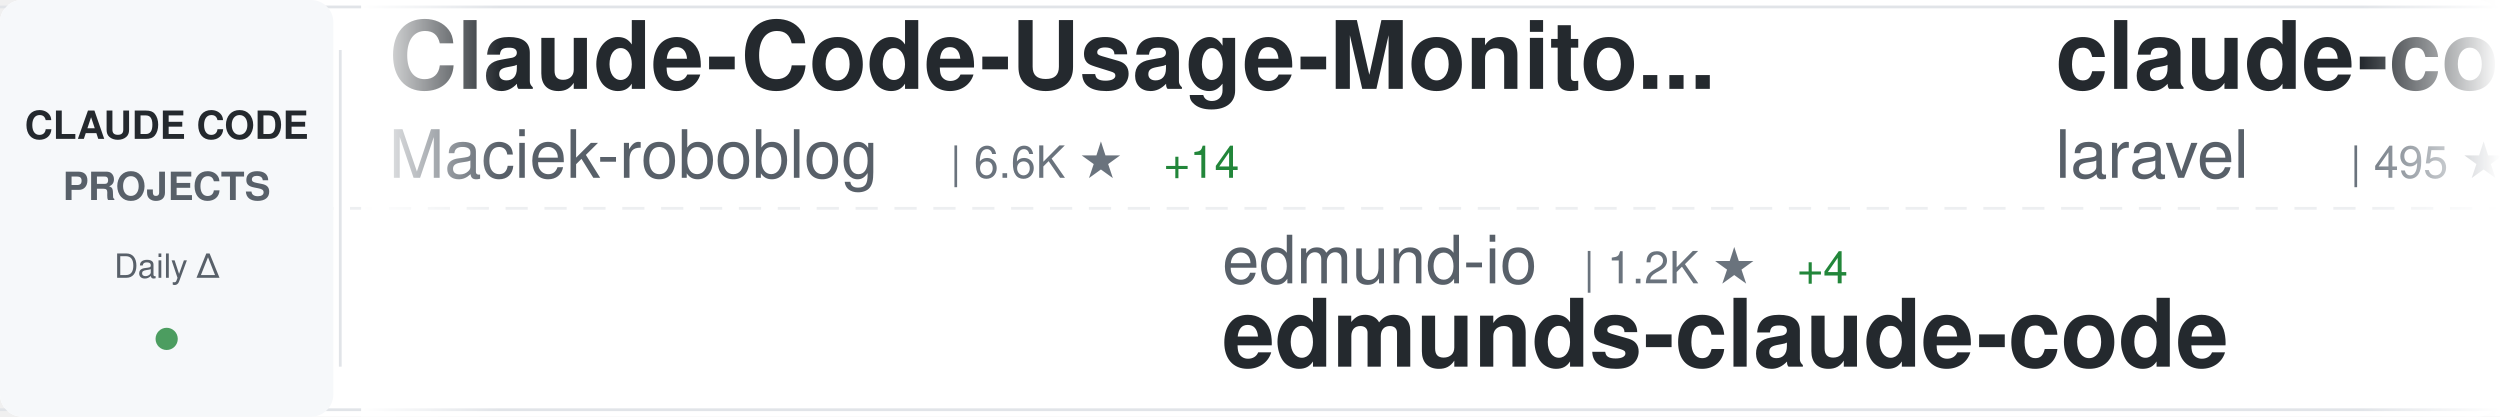
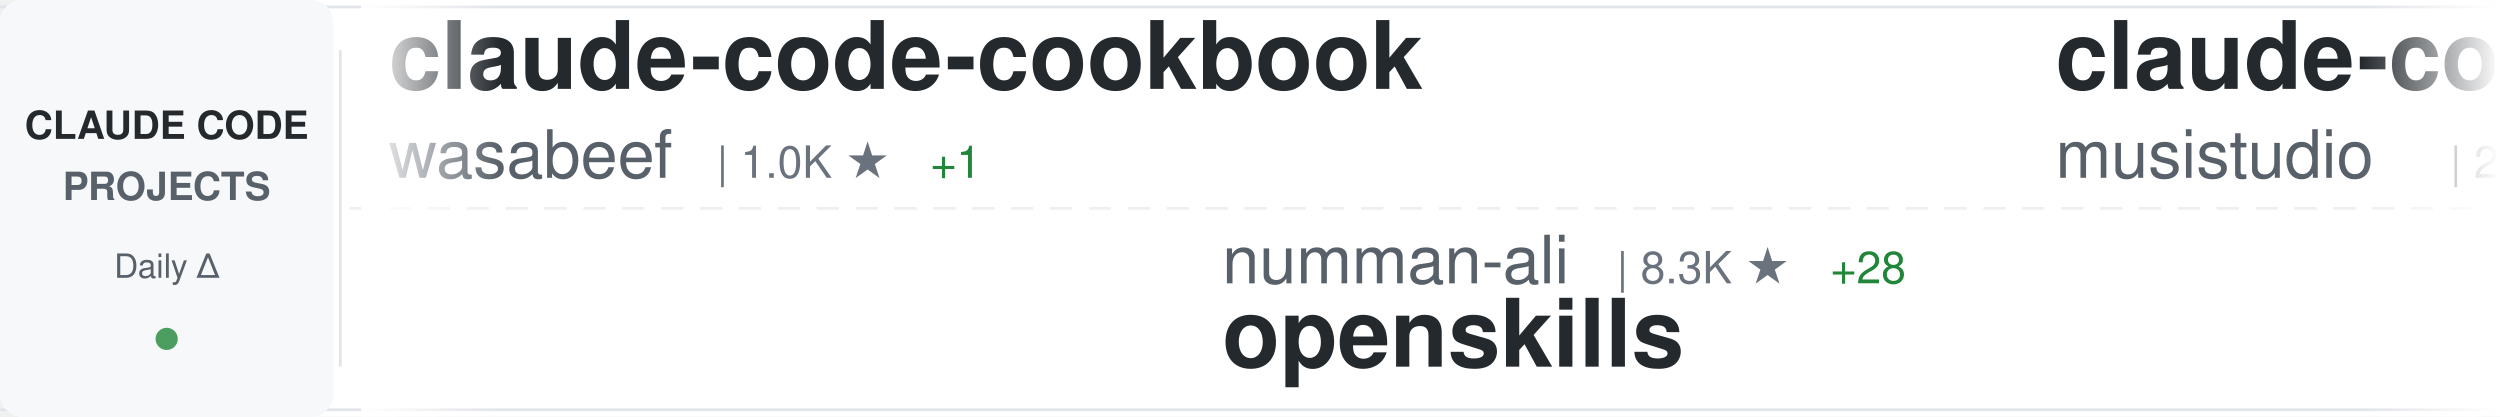
<svg xmlns="http://www.w3.org/2000/svg" width="900" height="150">
  <defs>
    <linearGradient id="awesomeLeftFade" x1="0%" y1="0%" x2="100%" y2="0%">
      <stop offset="0%" style="stop-color:#ffffff;stop-opacity:1" />
      <stop offset="100%" style="stop-color:#ffffff;stop-opacity:0" />
    </linearGradient>
    <linearGradient id="awesomeRightFade" x1="0%" y1="0%" x2="100%" y2="0%">
      <stop offset="0%" style="stop-color:#ffffff;stop-opacity:0" />
      <stop offset="100%" style="stop-color:#ffffff;stop-opacity:1" />
    </linearGradient>
  </defs>
  <rect width="900" height="150" fill="#ffffff" rx="8" />
  <rect x="0" y="2" width="900" height="1" fill="#e1e4e8" />
  <rect x="0" y="147" width="900" height="1" fill="#e1e4e8" />
  <line x1="0" y1="75" x2="900" y2="75" stroke="#e1e4e8" stroke-width="1" stroke-dasharray="8 6" opacity="0.6" />
  <rect x="0" y="0" width="120" height="150" fill="#f6f8fa" rx="8" />
  <text x="60" y="50" font-family="-apple-system, BlinkMacSystemFont, 'Segoe UI', Helvetica, Arial, sans-serif" font-size="14" font-weight="600" fill="#24292e" text-anchor="middle">CLAUDE CODE</text>
  <text x="60" y="72" font-family="-apple-system, BlinkMacSystemFont, 'Segoe UI', Helvetica, Arial, sans-serif" font-size="14" font-weight="600" fill="#586069" text-anchor="middle">PROJECTS</text>
  <text x="60" y="100" font-family="-apple-system, BlinkMacSystemFont, 'Segoe UI', Helvetica, Arial, sans-serif" font-size="12" font-weight="500" fill="#586069" text-anchor="middle">Daily Δ</text>
  <circle cx="60" cy="122" r="4" fill="#22863a" opacity="0.8" />
  <rect x="122" y="18" width="1" height="114" fill="#e1e4e8" />
  <clipPath id="awesomeTickerClip">
    <rect x="130" y="0" width="770" height="150" />
  </clipPath>
  <g clip-path="url(#awesomeTickerClip)">
    <g id="awesomeTickerItems">
      <animateTransform attributeName="transform" attributeType="XML" type="translate" from="0 0" to="-3000 0" dur="54s" repeatCount="indefinite" />
      <g transform="translate(0, 0)">
-         <text x="140" y="32" font-family="-apple-system, BlinkMacSystemFont, 'Segoe UI', Helvetica, Arial, sans-serif" font-size="34" font-weight="600" fill="#24292e">Claude-Code-Usage-Monito...</text>
-         <text x="140" y="64" font-family="-apple-system, BlinkMacSystemFont, 'Segoe UI', Helvetica, Arial, sans-serif" font-size="24" font-weight="400" fill="#586069">Maciek-roboblog</text>
-         <text x="342" y="64" font-family="-apple-system, BlinkMacSystemFont, 'Segoe UI', Helvetica, Arial, sans-serif" font-size="16" font-weight="500" fill="#6a737d">| 6.6K ★</text>
-         <text x="419" y="64" font-family="-apple-system, BlinkMacSystemFont, 'Segoe UI', Helvetica, Arial, sans-serif" font-size="16" font-weight="500" fill="#22863a"> +14</text>
-       </g>
-       <g transform="translate(300, 0)">
-         <text x="140" y="102" font-family="-apple-system, BlinkMacSystemFont, 'Segoe UI', Helvetica, Arial, sans-serif" font-size="24" font-weight="400" fill="#586069">edmund-io</text>
-         <text x="270" y="102" font-family="-apple-system, BlinkMacSystemFont, 'Segoe UI', Helvetica, Arial, sans-serif" font-size="16" font-weight="500" fill="#6a737d">| 1.2K ★</text>
-         <text x="347" y="102" font-family="-apple-system, BlinkMacSystemFont, 'Segoe UI', Helvetica, Arial, sans-serif" font-size="16" font-weight="500" fill="#22863a"> +4</text>
-         <text x="140" y="132" font-family="-apple-system, BlinkMacSystemFont, 'Segoe UI', Helvetica, Arial, sans-serif" font-size="34" font-weight="600" fill="#24292e">edmunds-claude-code</text>
-       </g>
-       <g transform="translate(600, 0)">
-         <text x="140" y="32" font-family="-apple-system, BlinkMacSystemFont, 'Segoe UI', Helvetica, Arial, sans-serif" font-size="34" font-weight="600" fill="#24292e">claude-code</text>
-         <text x="140" y="64" font-family="-apple-system, BlinkMacSystemFont, 'Segoe UI', Helvetica, Arial, sans-serif" font-size="24" font-weight="400" fill="#586069">laravel</text>
-         <text x="246" y="64" font-family="-apple-system, BlinkMacSystemFont, 'Segoe UI', Helvetica, Arial, sans-serif" font-size="16" font-weight="500" fill="#6a737d">| 495 ★</text>
-         <text x="314" y="64" font-family="-apple-system, BlinkMacSystemFont, 'Segoe UI', Helvetica, Arial, sans-serif" font-size="16" font-weight="500" fill="#22863a"> +3</text>
-       </g>
-       <g transform="translate(900, 0)">
-         <text x="140" y="102" font-family="-apple-system, BlinkMacSystemFont, 'Segoe UI', Helvetica, Arial, sans-serif" font-size="24" font-weight="400" fill="#586069">ChrisWiles</text>
-         <text x="282" y="102" font-family="-apple-system, BlinkMacSystemFont, 'Segoe UI', Helvetica, Arial, sans-serif" font-size="16" font-weight="500" fill="#6a737d">| 5.3K ★</text>
-         <text x="359" y="102" font-family="-apple-system, BlinkMacSystemFont, 'Segoe UI', Helvetica, Arial, sans-serif" font-size="16" font-weight="500" fill="#22863a"> +8</text>
-         <text x="140" y="132" font-family="-apple-system, BlinkMacSystemFont, 'Segoe UI', Helvetica, Arial, sans-serif" font-size="34" font-weight="600" fill="#24292e">claude-code-showcase</text>
-       </g>
-       <g transform="translate(1200, 0)">
        <text x="140" y="32" font-family="-apple-system, BlinkMacSystemFont, 'Segoe UI', Helvetica, Arial, sans-serif" font-size="34" font-weight="600" fill="#24292e">claude-code-cookbook</text>
        <text x="140" y="64" font-family="-apple-system, BlinkMacSystemFont, 'Segoe UI', Helvetica, Arial, sans-serif" font-size="24" font-weight="400" fill="#586069">wasabeef</text>
        <text x="258" y="64" font-family="-apple-system, BlinkMacSystemFont, 'Segoe UI', Helvetica, Arial, sans-serif" font-size="16" font-weight="500" fill="#6a737d">| 1.0K ★</text>
        <text x="335" y="64" font-family="-apple-system, BlinkMacSystemFont, 'Segoe UI', Helvetica, Arial, sans-serif" font-size="16" font-weight="500" fill="#22863a"> +1</text>
      </g>
+       <g transform="translate(300, 0)">
+         <text x="140" y="102" font-family="-apple-system, BlinkMacSystemFont, 'Segoe UI', Helvetica, Arial, sans-serif" font-size="24" font-weight="400" fill="#586069">numman-ali</text>
+         <text x="282" y="102" font-family="-apple-system, BlinkMacSystemFont, 'Segoe UI', Helvetica, Arial, sans-serif" font-size="16" font-weight="500" fill="#6a737d">| 8.3K ★</text>
+         <text x="359" y="102" font-family="-apple-system, BlinkMacSystemFont, 'Segoe UI', Helvetica, Arial, sans-serif" font-size="16" font-weight="500" fill="#22863a"> +28</text>
+         <text x="140" y="132" font-family="-apple-system, BlinkMacSystemFont, 'Segoe UI', Helvetica, Arial, sans-serif" font-size="34" font-weight="600" fill="#24292e">openskills</text>
+       </g>
+       <g transform="translate(600, 0)">
+         <text x="140" y="32" font-family="-apple-system, BlinkMacSystemFont, 'Segoe UI', Helvetica, Arial, sans-serif" font-size="34" font-weight="600" fill="#24292e">claude-code-router</text>
+         <text x="140" y="64" font-family="-apple-system, BlinkMacSystemFont, 'Segoe UI', Helvetica, Arial, sans-serif" font-size="24" font-weight="400" fill="#586069">musistudio</text>
+         <text x="282" y="64" font-family="-apple-system, BlinkMacSystemFont, 'Segoe UI', Helvetica, Arial, sans-serif" font-size="16" font-weight="500" fill="#6a737d">| 28.0K ★</text>
+         <text x="368" y="64" font-family="-apple-system, BlinkMacSystemFont, 'Segoe UI', Helvetica, Arial, sans-serif" font-size="16" font-weight="500" fill="#22863a"> +42</text>
+       </g>
+       <g transform="translate(900, 0)">
+         <text x="140" y="102" font-family="-apple-system, BlinkMacSystemFont, 'Segoe UI', Helvetica, Arial, sans-serif" font-size="24" font-weight="400" fill="#586069">davila7</text>
+         <text x="246" y="102" font-family="-apple-system, BlinkMacSystemFont, 'Segoe UI', Helvetica, Arial, sans-serif" font-size="16" font-weight="500" fill="#6a737d">| 20.7K ★</text>
+         <text x="332" y="102" font-family="-apple-system, BlinkMacSystemFont, 'Segoe UI', Helvetica, Arial, sans-serif" font-size="16" font-weight="500" fill="#22863a"> +138</text>
+         <text x="140" y="132" font-family="-apple-system, BlinkMacSystemFont, 'Segoe UI', Helvetica, Arial, sans-serif" font-size="34" font-weight="600" fill="#24292e">claude-code-templates</text>
+       </g>
+       <g transform="translate(1200, 0)">
+         <text x="140" y="32" font-family="-apple-system, BlinkMacSystemFont, 'Segoe UI', Helvetica, Arial, sans-serif" font-size="34" font-weight="600" fill="#24292e">claude-code-hooks-multi-...</text>
+         <text x="140" y="64" font-family="-apple-system, BlinkMacSystemFont, 'Segoe UI', Helvetica, Arial, sans-serif" font-size="24" font-weight="400" fill="#586069">disler</text>
+         <text x="234" y="64" font-family="-apple-system, BlinkMacSystemFont, 'Segoe UI', Helvetica, Arial, sans-serif" font-size="16" font-weight="500" fill="#6a737d">| 1.1K ★</text>
+         <text x="311" y="64" font-family="-apple-system, BlinkMacSystemFont, 'Segoe UI', Helvetica, Arial, sans-serif" font-size="16" font-weight="500" fill="#22863a"> +5</text>
+       </g>
      <g transform="translate(1500, 0)">
-         <text x="140" y="102" font-family="-apple-system, BlinkMacSystemFont, 'Segoe UI', Helvetica, Arial, sans-serif" font-size="24" font-weight="400" fill="#586069">greggh</text>
-         <text x="234" y="102" font-family="-apple-system, BlinkMacSystemFont, 'Segoe UI', Helvetica, Arial, sans-serif" font-size="16" font-weight="500" fill="#6a737d">| 1.8K ★</text>
-         <text x="311" y="102" font-family="-apple-system, BlinkMacSystemFont, 'Segoe UI', Helvetica, Arial, sans-serif" font-size="16" font-weight="500" fill="#22863a"> +2</text>
-         <text x="140" y="132" font-family="-apple-system, BlinkMacSystemFont, 'Segoe UI', Helvetica, Arial, sans-serif" font-size="34" font-weight="600" fill="#24292e">claude-code.nvim</text>
+         <text x="140" y="102" font-family="-apple-system, BlinkMacSystemFont, 'Segoe UI', Helvetica, Arial, sans-serif" font-size="24" font-weight="400" fill="#586069">simonw</text>
+         <text x="234" y="102" font-family="-apple-system, BlinkMacSystemFont, 'Segoe UI', Helvetica, Arial, sans-serif" font-size="16" font-weight="500" fill="#6a737d">| 1.0K ★</text>
+         <text x="311" y="102" font-family="-apple-system, BlinkMacSystemFont, 'Segoe UI', Helvetica, Arial, sans-serif" font-size="16" font-weight="500" fill="#22863a"> +4</text>
+         <text x="140" y="132" font-family="-apple-system, BlinkMacSystemFont, 'Segoe UI', Helvetica, Arial, sans-serif" font-size="34" font-weight="600" fill="#24292e">claude-code-transcripts</text>
      </g>
      <g transform="translate(1800, 0)">
-         <text x="140" y="32" font-family="-apple-system, BlinkMacSystemFont, 'Segoe UI', Helvetica, Arial, sans-serif" font-size="34" font-weight="600" fill="#24292e">Claude-Code-Remote</text>
-         <text x="140" y="64" font-family="-apple-system, BlinkMacSystemFont, 'Segoe UI', Helvetica, Arial, sans-serif" font-size="24" font-weight="400" fill="#586069">JessyTsui</text>
-         <text x="270" y="64" font-family="-apple-system, BlinkMacSystemFont, 'Segoe UI', Helvetica, Arial, sans-serif" font-size="16" font-weight="500" fill="#6a737d">| 1.1K ★</text>
-         <text x="347" y="64" font-family="-apple-system, BlinkMacSystemFont, 'Segoe UI', Helvetica, Arial, sans-serif" font-size="16" font-weight="500" fill="#22863a"> +2</text>
+         <text x="140" y="32" font-family="-apple-system, BlinkMacSystemFont, 'Segoe UI', Helvetica, Arial, sans-serif" font-size="34" font-weight="600" fill="#24292e">claude-skills</text>
+         <text x="140" y="64" font-family="-apple-system, BlinkMacSystemFont, 'Segoe UI', Helvetica, Arial, sans-serif" font-size="24" font-weight="400" fill="#586069">alirezarezvani</text>
+         <text x="330" y="64" font-family="-apple-system, BlinkMacSystemFont, 'Segoe UI', Helvetica, Arial, sans-serif" font-size="16" font-weight="500" fill="#6a737d">| 1.8K ★</text>
+         <text x="407" y="64" font-family="-apple-system, BlinkMacSystemFont, 'Segoe UI', Helvetica, Arial, sans-serif" font-size="16" font-weight="500" fill="#22863a"> +13</text>
      </g>
      <g transform="translate(2100, 0)">
-         <text x="140" y="102" font-family="-apple-system, BlinkMacSystemFont, 'Segoe UI', Helvetica, Arial, sans-serif" font-size="24" font-weight="400" fill="#586069">alirezarezvani</text>
-         <text x="330" y="102" font-family="-apple-system, BlinkMacSystemFont, 'Segoe UI', Helvetica, Arial, sans-serif" font-size="16" font-weight="500" fill="#6a737d">| 519 ★</text>
-         <text x="140" y="132" font-family="-apple-system, BlinkMacSystemFont, 'Segoe UI', Helvetica, Arial, sans-serif" font-size="34" font-weight="600" fill="#24292e">claude-code-tresor</text>
+         <text x="140" y="102" font-family="-apple-system, BlinkMacSystemFont, 'Segoe UI', Helvetica, Arial, sans-serif" font-size="24" font-weight="400" fill="#586069">Cranot</text>
+         <text x="234" y="102" font-family="-apple-system, BlinkMacSystemFont, 'Segoe UI', Helvetica, Arial, sans-serif" font-size="16" font-weight="500" fill="#6a737d">| 2.4K ★</text>
+         <text x="311" y="102" font-family="-apple-system, BlinkMacSystemFont, 'Segoe UI', Helvetica, Arial, sans-serif" font-size="16" font-weight="500" fill="#22863a"> +1</text>
+         <text x="140" y="132" font-family="-apple-system, BlinkMacSystemFont, 'Segoe UI', Helvetica, Arial, sans-serif" font-size="34" font-weight="600" fill="#24292e">claude-code-guide</text>
      </g>
      <g transform="translate(2400, 0)">
-         <text x="140" y="32" font-family="-apple-system, BlinkMacSystemFont, 'Segoe UI', Helvetica, Arial, sans-serif" font-size="34" font-weight="600" fill="#24292e">claude-code</text>
-         <text x="140" y="64" font-family="-apple-system, BlinkMacSystemFont, 'Segoe UI', Helvetica, Arial, sans-serif" font-size="24" font-weight="400" fill="#586069">anthropics</text>
-         <text x="282" y="64" font-family="-apple-system, BlinkMacSystemFont, 'Segoe UI', Helvetica, Arial, sans-serif" font-size="16" font-weight="500" fill="#6a737d">| 67.3K ★</text>
-         <text x="368" y="64" font-family="-apple-system, BlinkMacSystemFont, 'Segoe UI', Helvetica, Arial, sans-serif" font-size="16" font-weight="500" fill="#22863a"> +191</text>
+         <text x="140" y="32" font-family="-apple-system, BlinkMacSystemFont, 'Segoe UI', Helvetica, Arial, sans-serif" font-size="34" font-weight="600" fill="#24292e">agents</text>
+         <text x="140" y="64" font-family="-apple-system, BlinkMacSystemFont, 'Segoe UI', Helvetica, Arial, sans-serif" font-size="24" font-weight="400" fill="#586069">wshobson</text>
+         <text x="258" y="64" font-family="-apple-system, BlinkMacSystemFont, 'Segoe UI', Helvetica, Arial, sans-serif" font-size="16" font-weight="500" fill="#6a737d">| 28.8K ★</text>
+         <text x="344" y="64" font-family="-apple-system, BlinkMacSystemFont, 'Segoe UI', Helvetica, Arial, sans-serif" font-size="16" font-weight="500" fill="#22863a"> +69</text>
      </g>
      <g transform="translate(2700, 0)">
-         <text x="140" y="102" font-family="-apple-system, BlinkMacSystemFont, 'Segoe UI', Helvetica, Arial, sans-serif" font-size="24" font-weight="400" fill="#586069">kodu-ai</text>
-         <text x="246" y="102" font-family="-apple-system, BlinkMacSystemFont, 'Segoe UI', Helvetica, Arial, sans-serif" font-size="16" font-weight="500" fill="#6a737d">| 5.3K ★</text>
-         <text x="140" y="132" font-family="-apple-system, BlinkMacSystemFont, 'Segoe UI', Helvetica, Arial, sans-serif" font-size="34" font-weight="600" fill="#24292e">claude-coder</text>
+         <text x="140" y="102" font-family="-apple-system, BlinkMacSystemFont, 'Segoe UI', Helvetica, Arial, sans-serif" font-size="24" font-weight="400" fill="#586069">pedrohcgs</text>
+         <text x="270" y="102" font-family="-apple-system, BlinkMacSystemFont, 'Segoe UI', Helvetica, Arial, sans-serif" font-size="16" font-weight="500" fill="#6a737d">| 304 ★</text>
+         <text x="338" y="102" font-family="-apple-system, BlinkMacSystemFont, 'Segoe UI', Helvetica, Arial, sans-serif" font-size="16" font-weight="500" fill="#22863a"> +12</text>
+         <text x="140" y="132" font-family="-apple-system, BlinkMacSystemFont, 'Segoe UI', Helvetica, Arial, sans-serif" font-size="34" font-weight="600" fill="#24292e">claude-code-my-workflow</text>
      </g>
      <g transform="translate(3000, 0)">
-         <text x="140" y="32" font-family="-apple-system, BlinkMacSystemFont, 'Segoe UI', Helvetica, Arial, sans-serif" font-size="34" font-weight="600" fill="#24292e">Claude-Code-Usage-Monito...</text>
-         <text x="140" y="64" font-family="-apple-system, BlinkMacSystemFont, 'Segoe UI', Helvetica, Arial, sans-serif" font-size="24" font-weight="400" fill="#586069">Maciek-roboblog</text>
-         <text x="342" y="64" font-family="-apple-system, BlinkMacSystemFont, 'Segoe UI', Helvetica, Arial, sans-serif" font-size="16" font-weight="500" fill="#6a737d">| 6.6K ★</text>
-         <text x="419" y="64" font-family="-apple-system, BlinkMacSystemFont, 'Segoe UI', Helvetica, Arial, sans-serif" font-size="16" font-weight="500" fill="#22863a"> +14</text>
+         <text x="140" y="32" font-family="-apple-system, BlinkMacSystemFont, 'Segoe UI', Helvetica, Arial, sans-serif" font-size="34" font-weight="600" fill="#24292e">claude-code-cookbook</text>
+         <text x="140" y="64" font-family="-apple-system, BlinkMacSystemFont, 'Segoe UI', Helvetica, Arial, sans-serif" font-size="24" font-weight="400" fill="#586069">wasabeef</text>
+         <text x="258" y="64" font-family="-apple-system, BlinkMacSystemFont, 'Segoe UI', Helvetica, Arial, sans-serif" font-size="16" font-weight="500" fill="#6a737d">| 1.0K ★</text>
+         <text x="335" y="64" font-family="-apple-system, BlinkMacSystemFont, 'Segoe UI', Helvetica, Arial, sans-serif" font-size="16" font-weight="500" fill="#22863a"> +1</text>
      </g>
      <g transform="translate(3300, 0)">
-         <text x="140" y="102" font-family="-apple-system, BlinkMacSystemFont, 'Segoe UI', Helvetica, Arial, sans-serif" font-size="24" font-weight="400" fill="#586069">edmund-io</text>
-         <text x="270" y="102" font-family="-apple-system, BlinkMacSystemFont, 'Segoe UI', Helvetica, Arial, sans-serif" font-size="16" font-weight="500" fill="#6a737d">| 1.2K ★</text>
-         <text x="347" y="102" font-family="-apple-system, BlinkMacSystemFont, 'Segoe UI', Helvetica, Arial, sans-serif" font-size="16" font-weight="500" fill="#22863a"> +4</text>
-         <text x="140" y="132" font-family="-apple-system, BlinkMacSystemFont, 'Segoe UI', Helvetica, Arial, sans-serif" font-size="34" font-weight="600" fill="#24292e">edmunds-claude-code</text>
+         <text x="140" y="102" font-family="-apple-system, BlinkMacSystemFont, 'Segoe UI', Helvetica, Arial, sans-serif" font-size="24" font-weight="400" fill="#586069">numman-ali</text>
+         <text x="282" y="102" font-family="-apple-system, BlinkMacSystemFont, 'Segoe UI', Helvetica, Arial, sans-serif" font-size="16" font-weight="500" fill="#6a737d">| 8.3K ★</text>
+         <text x="359" y="102" font-family="-apple-system, BlinkMacSystemFont, 'Segoe UI', Helvetica, Arial, sans-serif" font-size="16" font-weight="500" fill="#22863a"> +28</text>
+         <text x="140" y="132" font-family="-apple-system, BlinkMacSystemFont, 'Segoe UI', Helvetica, Arial, sans-serif" font-size="34" font-weight="600" fill="#24292e">openskills</text>
      </g>
      <g transform="translate(3600, 0)">
-         <text x="140" y="32" font-family="-apple-system, BlinkMacSystemFont, 'Segoe UI', Helvetica, Arial, sans-serif" font-size="34" font-weight="600" fill="#24292e">claude-code</text>
-         <text x="140" y="64" font-family="-apple-system, BlinkMacSystemFont, 'Segoe UI', Helvetica, Arial, sans-serif" font-size="24" font-weight="400" fill="#586069">laravel</text>
-         <text x="246" y="64" font-family="-apple-system, BlinkMacSystemFont, 'Segoe UI', Helvetica, Arial, sans-serif" font-size="16" font-weight="500" fill="#6a737d">| 495 ★</text>
-         <text x="314" y="64" font-family="-apple-system, BlinkMacSystemFont, 'Segoe UI', Helvetica, Arial, sans-serif" font-size="16" font-weight="500" fill="#22863a"> +3</text>
+         <text x="140" y="32" font-family="-apple-system, BlinkMacSystemFont, 'Segoe UI', Helvetica, Arial, sans-serif" font-size="34" font-weight="600" fill="#24292e">claude-code-router</text>
+         <text x="140" y="64" font-family="-apple-system, BlinkMacSystemFont, 'Segoe UI', Helvetica, Arial, sans-serif" font-size="24" font-weight="400" fill="#586069">musistudio</text>
+         <text x="282" y="64" font-family="-apple-system, BlinkMacSystemFont, 'Segoe UI', Helvetica, Arial, sans-serif" font-size="16" font-weight="500" fill="#6a737d">| 28.0K ★</text>
+         <text x="368" y="64" font-family="-apple-system, BlinkMacSystemFont, 'Segoe UI', Helvetica, Arial, sans-serif" font-size="16" font-weight="500" fill="#22863a"> +42</text>
      </g>
      <g transform="translate(3900, 0)">
-         <text x="140" y="102" font-family="-apple-system, BlinkMacSystemFont, 'Segoe UI', Helvetica, Arial, sans-serif" font-size="24" font-weight="400" fill="#586069">ChrisWiles</text>
-         <text x="282" y="102" font-family="-apple-system, BlinkMacSystemFont, 'Segoe UI', Helvetica, Arial, sans-serif" font-size="16" font-weight="500" fill="#6a737d">| 5.3K ★</text>
-         <text x="359" y="102" font-family="-apple-system, BlinkMacSystemFont, 'Segoe UI', Helvetica, Arial, sans-serif" font-size="16" font-weight="500" fill="#22863a"> +8</text>
-         <text x="140" y="132" font-family="-apple-system, BlinkMacSystemFont, 'Segoe UI', Helvetica, Arial, sans-serif" font-size="34" font-weight="600" fill="#24292e">claude-code-showcase</text>
+         <text x="140" y="102" font-family="-apple-system, BlinkMacSystemFont, 'Segoe UI', Helvetica, Arial, sans-serif" font-size="24" font-weight="400" fill="#586069">davila7</text>
+         <text x="246" y="102" font-family="-apple-system, BlinkMacSystemFont, 'Segoe UI', Helvetica, Arial, sans-serif" font-size="16" font-weight="500" fill="#6a737d">| 20.7K ★</text>
+         <text x="332" y="102" font-family="-apple-system, BlinkMacSystemFont, 'Segoe UI', Helvetica, Arial, sans-serif" font-size="16" font-weight="500" fill="#22863a"> +138</text>
+         <text x="140" y="132" font-family="-apple-system, BlinkMacSystemFont, 'Segoe UI', Helvetica, Arial, sans-serif" font-size="34" font-weight="600" fill="#24292e">claude-code-templates</text>
      </g>
    </g>
  </g>
  <rect x="130" y="0" width="50" height="150" fill="url(#awesomeLeftFade)" />
  <rect x="850" y="0" width="50" height="150" fill="url(#awesomeRightFade)" />
</svg>
